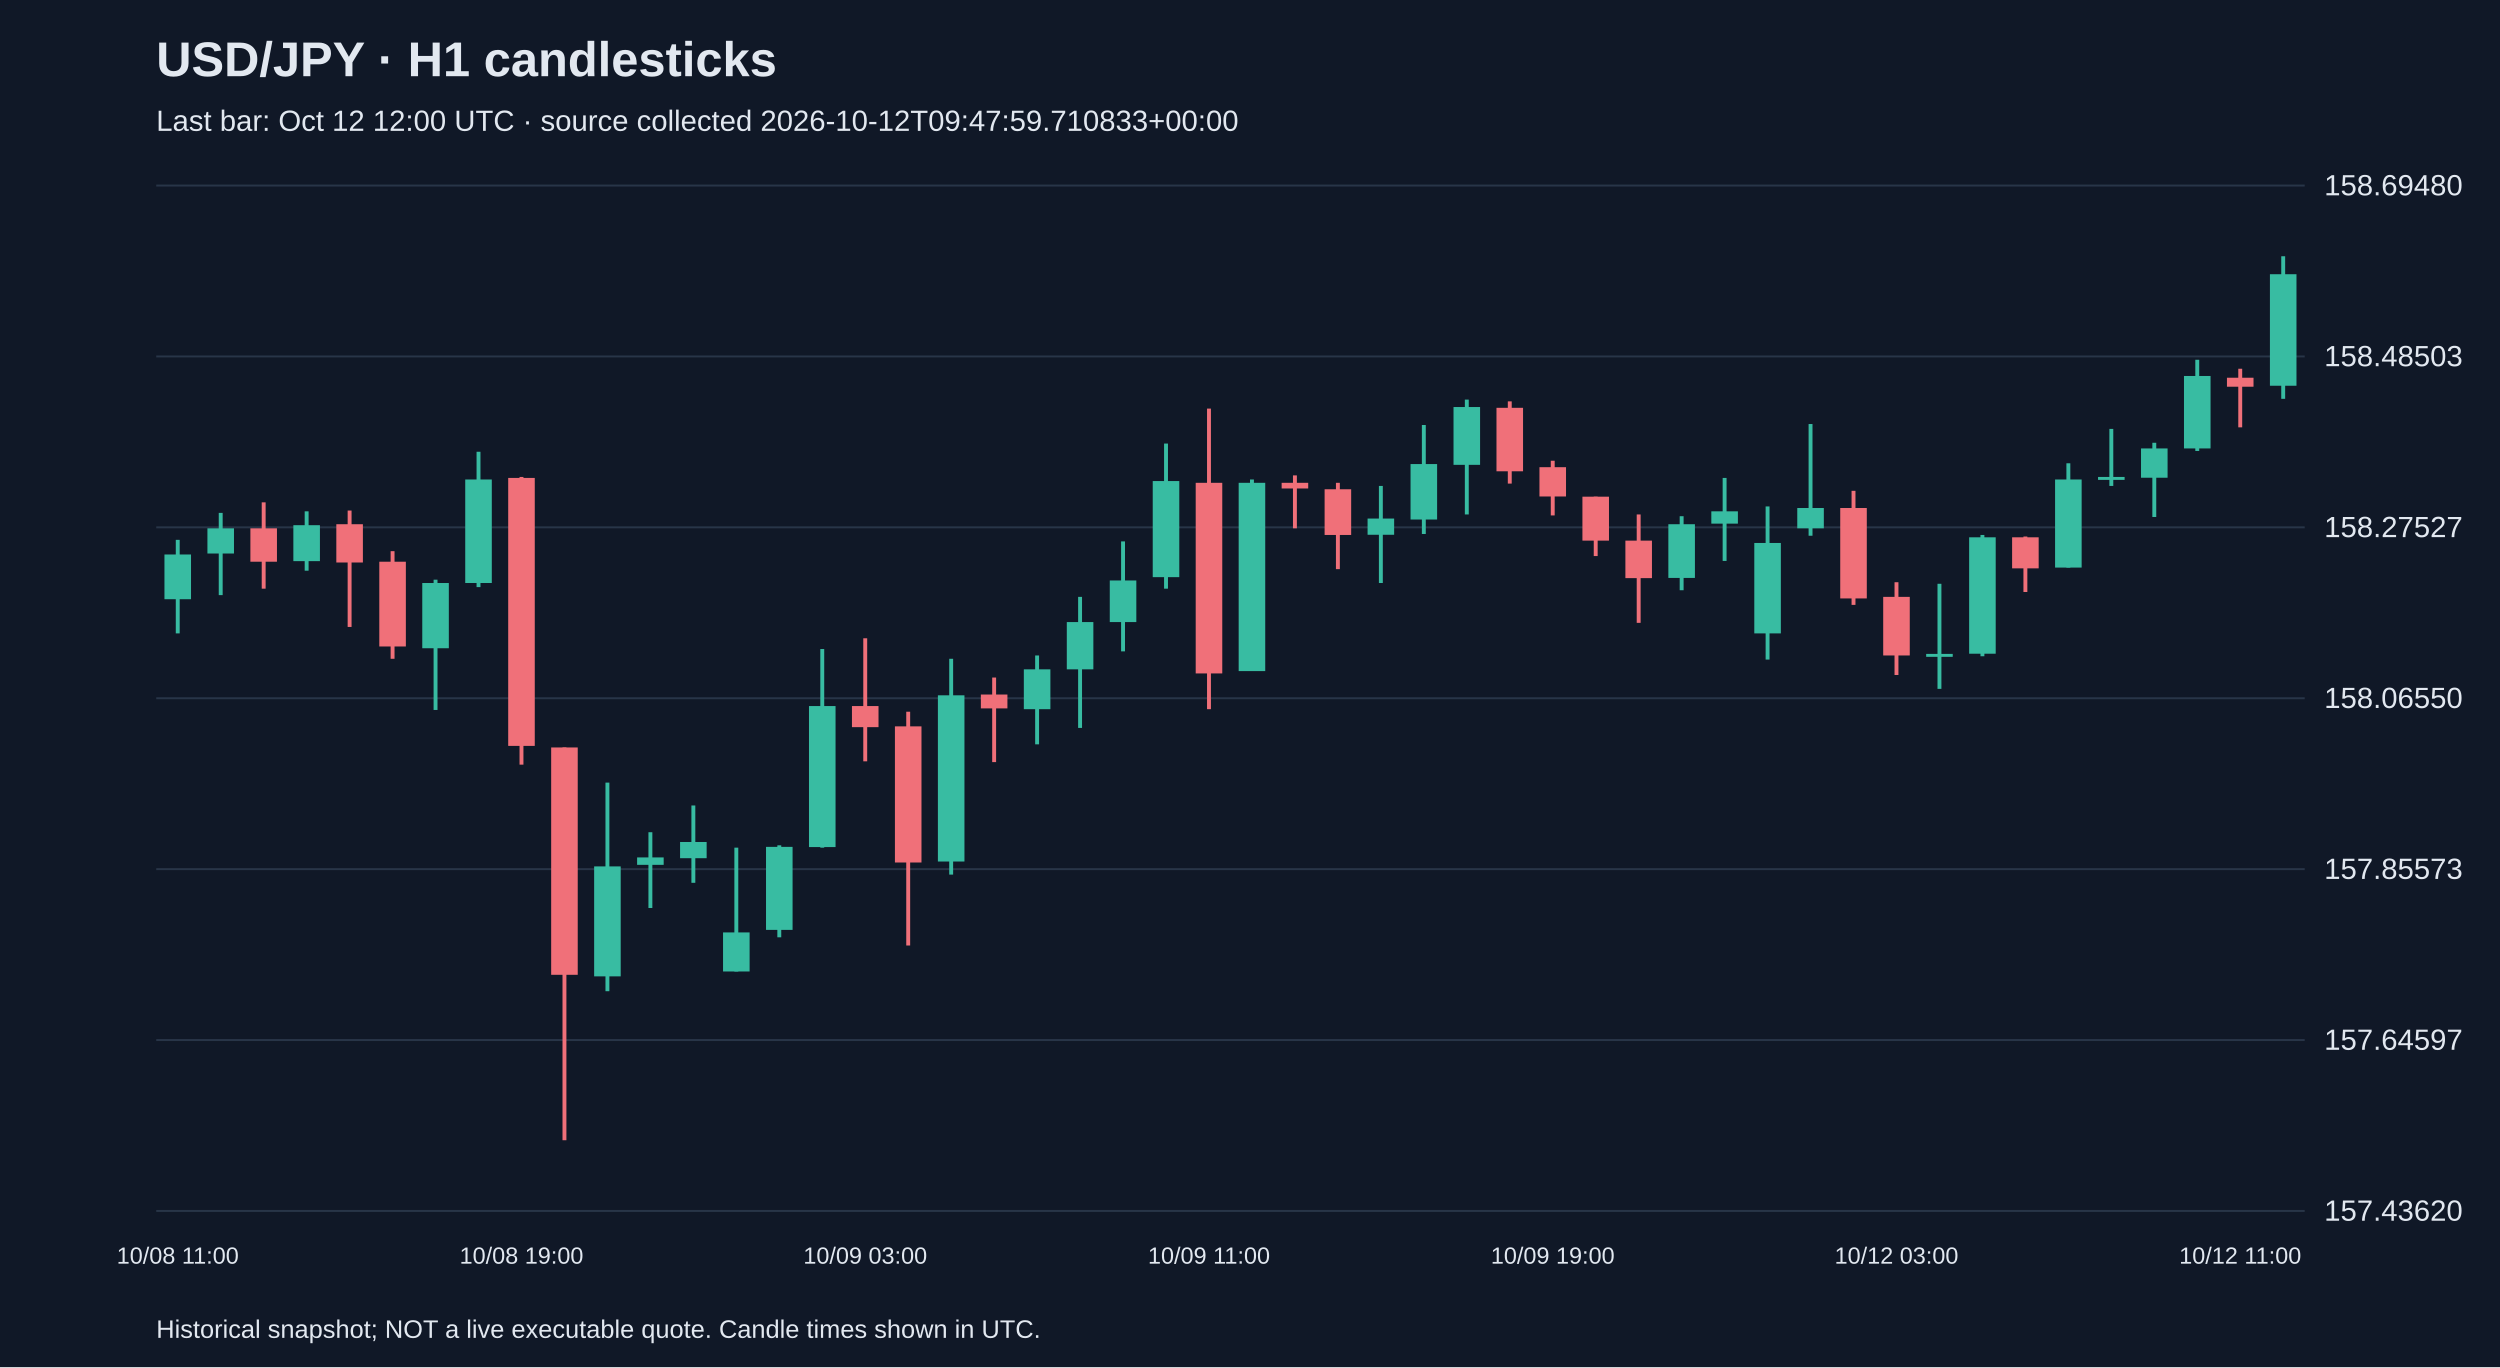
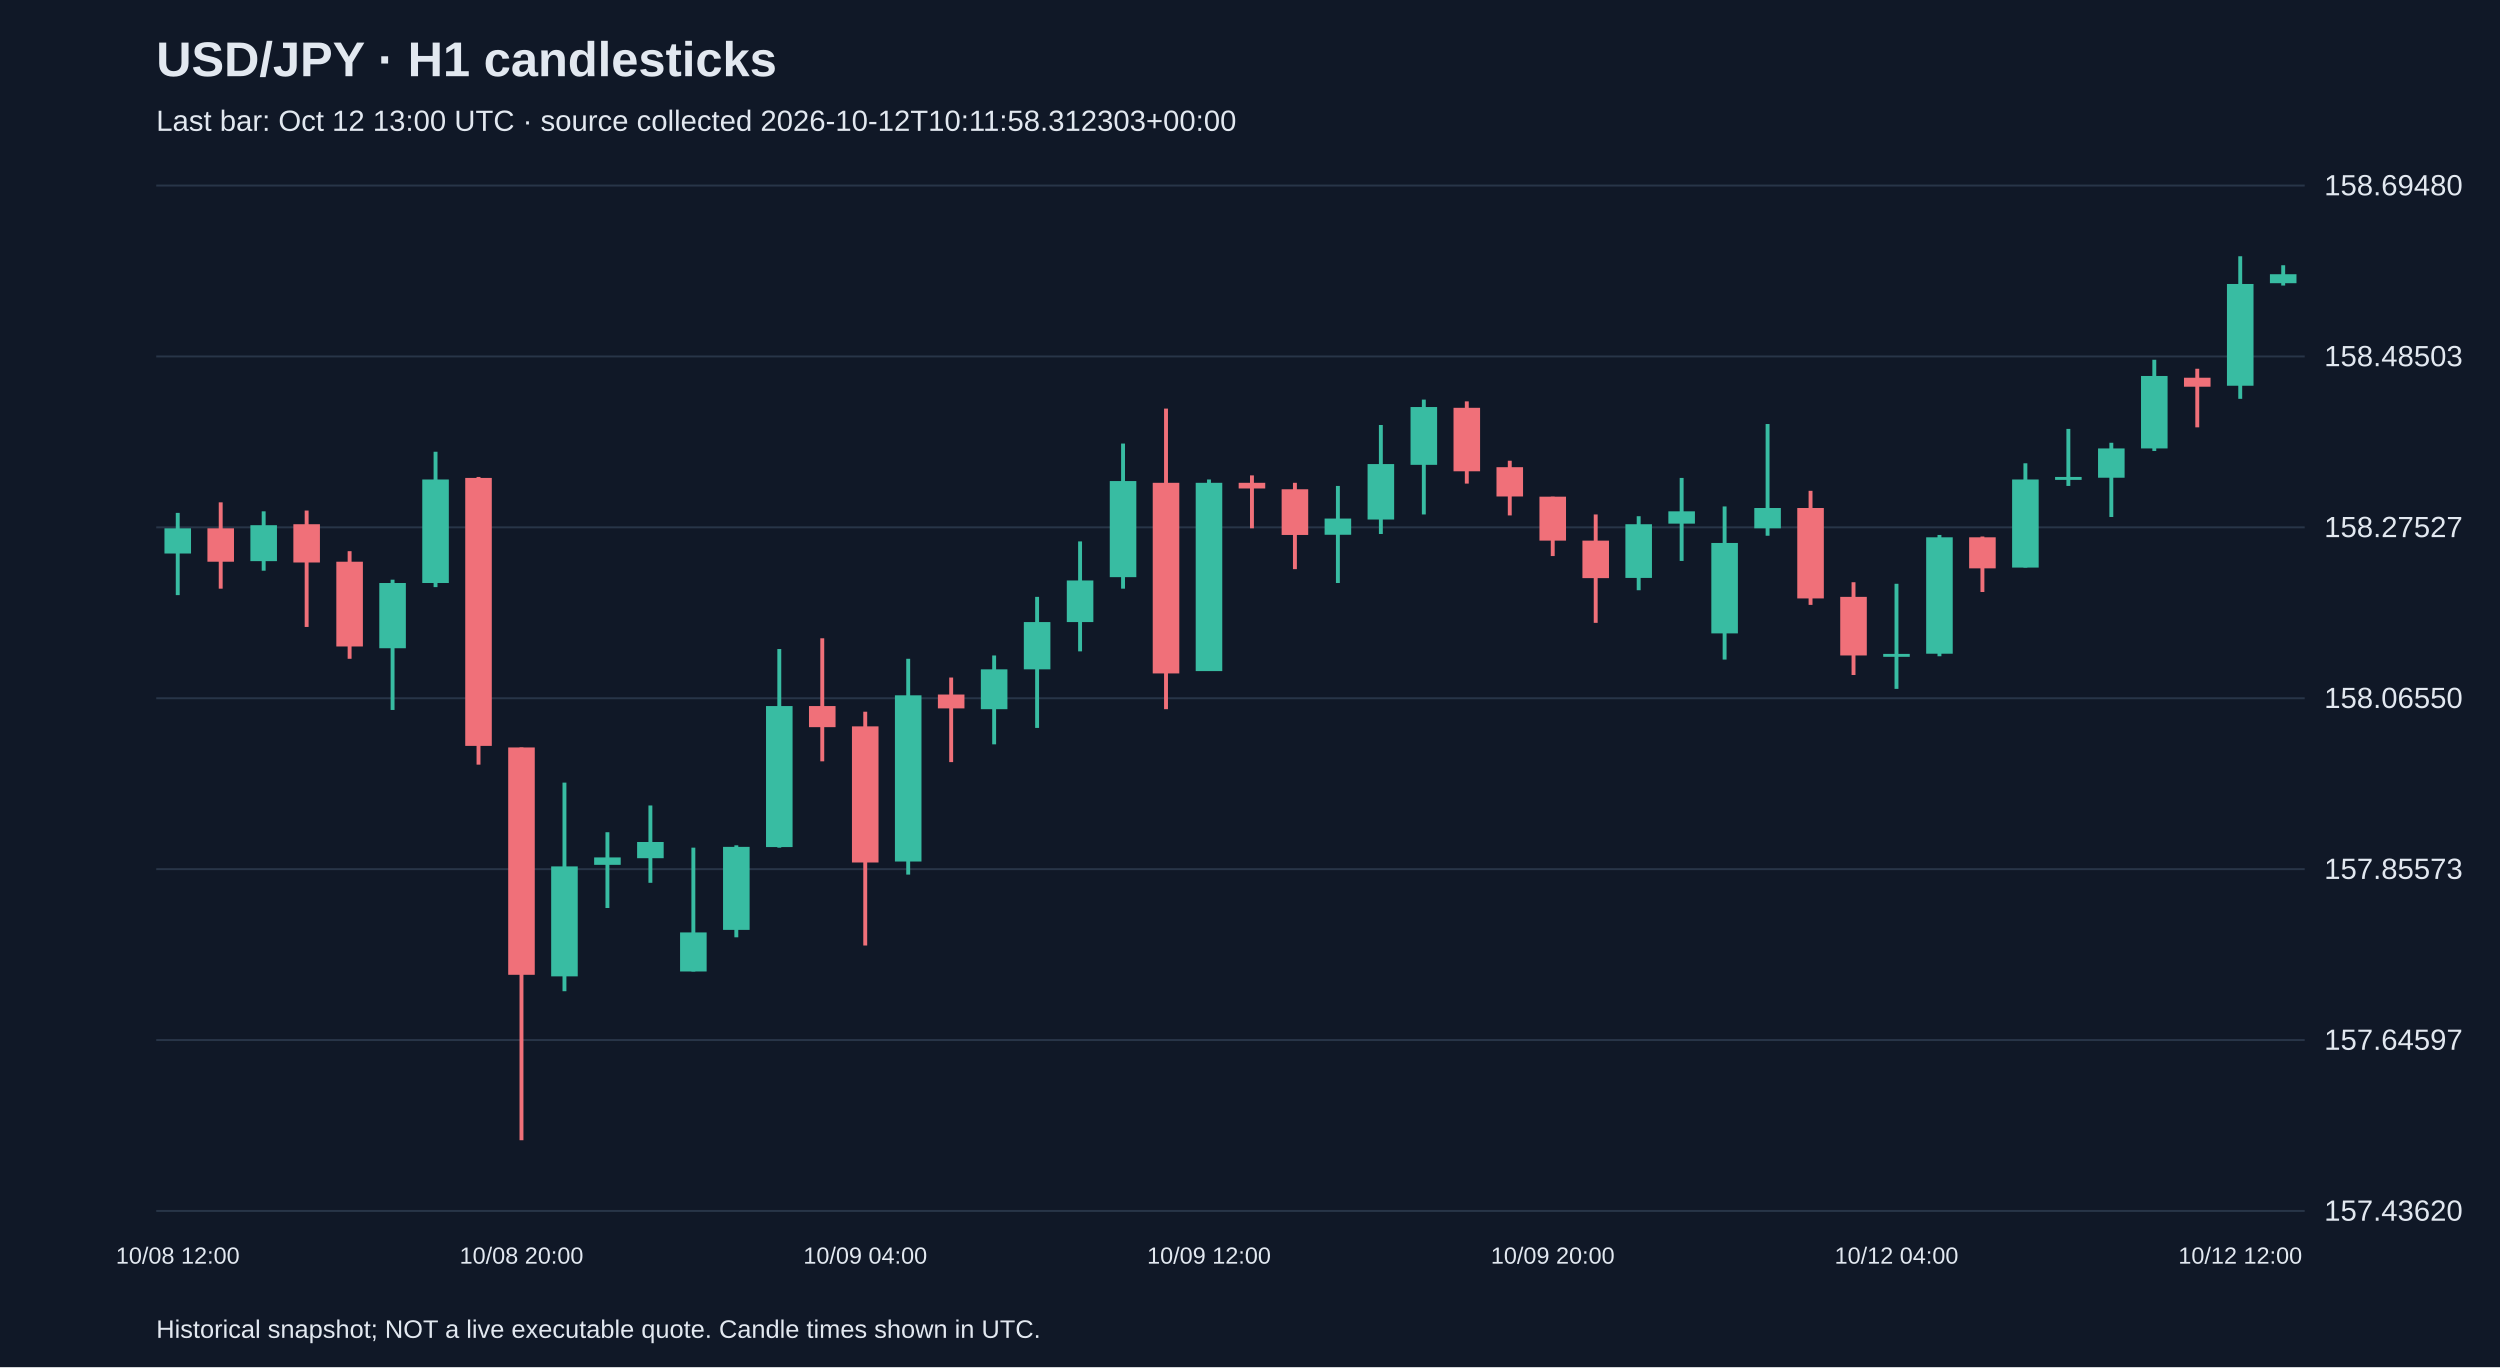
<svg xmlns="http://www.w3.org/2000/svg" viewBox="0 0 1280 700">
  <rect width="100%" height="100%" fill="#101827" />
  <style>text{font-family:Arial,sans-serif;fill:#e2e8f0}</style>
  <text x="80" y="39" font-size="25" font-weight="bold">USD/JPY · H1 candlesticks</text>
-   <text x="80" y="67" font-size="15" fill="#a6b1c5">Last bar: Oct 12 12:00 UTC · source collected 2026-10-12T09:47:59.710833+00:00</text>
+   <text x="80" y="67" font-size="15" fill="#a6b1c5">Last bar: Oct 12 13:00 UTC · source collected 2026-10-12T10:11:58.312303+00:00</text>
  <line x1="80" y1="620.0" x2="1180" y2="620.0" stroke="#283548" />
  <text x="1190" y="625.0" font-size="15">157.43620</text>
  <line x1="80" y1="532.5" x2="1180" y2="532.5" stroke="#283548" />
  <text x="1190" y="537.5" font-size="15">157.64597</text>
  <line x1="80" y1="445.0" x2="1180" y2="445.0" stroke="#283548" />
  <text x="1190" y="450.0" font-size="15">157.85573</text>
  <line x1="80" y1="357.5" x2="1180" y2="357.5" stroke="#283548" />
  <text x="1190" y="362.5" font-size="15">158.06550</text>
  <line x1="80" y1="270.0" x2="1180" y2="270.0" stroke="#283548" />
  <text x="1190" y="275.0" font-size="15">158.27527</text>
  <line x1="80" y1="182.5" x2="1180" y2="182.5" stroke="#283548" />
  <text x="1190" y="187.5" font-size="15">158.48503</text>
  <line x1="80" y1="95.0" x2="1180" y2="95.0" stroke="#283548" />
  <text x="1190" y="100.0" font-size="15">158.69480</text>
-   <line x1="91.0" y1="276.4" x2="91.0" y2="324.3" stroke="#38bca2" stroke-width="2" />
-   <rect x="84.2" y="283.9" width="13.6" height="22.9" fill="#38bca2" />
-   <text x="91.0" y="647" text-anchor="middle" font-size="12">10/08 11:00</text>
-   <line x1="113.0" y1="262.6" x2="113.0" y2="304.7" stroke="#38bca2" stroke-width="2" />
-   <rect x="106.2" y="270.5" width="13.6" height="12.9" fill="#38bca2" />
-   <line x1="135.0" y1="257.2" x2="135.0" y2="301.4" stroke="#f07079" stroke-width="2" />
-   <rect x="128.2" y="270.5" width="13.6" height="17.1" fill="#f07079" />
-   <line x1="157.0" y1="261.8" x2="157.0" y2="292.2" stroke="#38bca2" stroke-width="2" />
-   <rect x="150.2" y="268.9" width="13.6" height="18.4" fill="#38bca2" />
-   <line x1="179.0" y1="261.4" x2="179.0" y2="321.0" stroke="#f07079" stroke-width="2" />
-   <rect x="172.2" y="268.4" width="13.6" height="19.6" fill="#f07079" />
-   <line x1="201.0" y1="282.2" x2="201.0" y2="337.3" stroke="#f07079" stroke-width="2" />
-   <rect x="194.2" y="287.6" width="13.6" height="43.4" fill="#f07079" />
-   <line x1="223.0" y1="296.8" x2="223.0" y2="363.5" stroke="#38bca2" stroke-width="2" />
-   <rect x="216.2" y="298.5" width="13.6" height="33.4" fill="#38bca2" />
-   <line x1="245.0" y1="231.3" x2="245.0" y2="300.6" stroke="#38bca2" stroke-width="2" />
-   <rect x="238.2" y="245.5" width="13.6" height="53.0" fill="#38bca2" />
-   <line x1="267.0" y1="244.2" x2="267.0" y2="391.5" stroke="#f07079" stroke-width="2" />
-   <rect x="260.2" y="244.7" width="13.6" height="137.2" fill="#f07079" />
-   <text x="267.0" y="647" text-anchor="middle" font-size="12">10/08 19:00</text>
-   <line x1="289.0" y1="382.7" x2="289.0" y2="583.8" stroke="#f07079" stroke-width="2" />
-   <rect x="282.2" y="382.7" width="13.6" height="116.4" fill="#f07079" />
-   <line x1="311.0" y1="400.7" x2="311.0" y2="507.5" stroke="#38bca2" stroke-width="2" />
-   <rect x="304.2" y="443.6" width="13.6" height="56.3" fill="#38bca2" />
-   <line x1="333.0" y1="426.1" x2="333.0" y2="464.9" stroke="#38bca2" stroke-width="2" />
-   <rect x="326.2" y="439.0" width="13.6" height="3.8" fill="#38bca2" />
-   <line x1="355.0" y1="412.4" x2="355.0" y2="452.0" stroke="#38bca2" stroke-width="2" />
-   <rect x="348.2" y="431.1" width="13.6" height="8.3" fill="#38bca2" />
-   <line x1="377.0" y1="434.0" x2="377.0" y2="497.4" stroke="#38bca2" stroke-width="2" />
-   <rect x="370.2" y="477.4" width="13.6" height="20.0" fill="#38bca2" />
-   <line x1="399.0" y1="432.8" x2="399.0" y2="479.9" stroke="#38bca2" stroke-width="2" />
-   <rect x="392.2" y="433.6" width="13.6" height="42.5" fill="#38bca2" />
-   <line x1="421.0" y1="332.3" x2="421.0" y2="434.0" stroke="#38bca2" stroke-width="2" />
-   <rect x="414.2" y="361.5" width="13.6" height="72.2" fill="#38bca2" />
-   <line x1="443.0" y1="326.8" x2="443.0" y2="389.8" stroke="#f07079" stroke-width="2" />
-   <rect x="436.2" y="361.5" width="13.6" height="10.8" fill="#f07079" />
-   <text x="443.0" y="647" text-anchor="middle" font-size="12">10/09 03:00</text>
-   <line x1="465.0" y1="364.4" x2="465.0" y2="484.1" stroke="#f07079" stroke-width="2" />
-   <rect x="458.2" y="371.9" width="13.6" height="69.7" fill="#f07079" />
-   <line x1="487.0" y1="337.3" x2="487.0" y2="447.8" stroke="#38bca2" stroke-width="2" />
-   <rect x="480.2" y="356.0" width="13.6" height="85.1" fill="#38bca2" />
-   <line x1="509.0" y1="346.9" x2="509.0" y2="390.2" stroke="#f07079" stroke-width="2" />
-   <rect x="502.2" y="355.6" width="13.6" height="7.1" fill="#f07079" />
-   <line x1="531.0" y1="335.6" x2="531.0" y2="381.1" stroke="#38bca2" stroke-width="2" />
-   <rect x="524.2" y="342.7" width="13.6" height="20.4" fill="#38bca2" />
-   <line x1="553.0" y1="305.6" x2="553.0" y2="372.7" stroke="#38bca2" stroke-width="2" />
-   <rect x="546.2" y="318.5" width="13.6" height="24.2" fill="#38bca2" />
-   <line x1="575.0" y1="277.2" x2="575.0" y2="333.5" stroke="#38bca2" stroke-width="2" />
-   <rect x="568.2" y="297.2" width="13.6" height="21.3" fill="#38bca2" />
-   <line x1="597.0" y1="227.1" x2="597.0" y2="301.4" stroke="#38bca2" stroke-width="2" />
-   <rect x="590.2" y="246.3" width="13.6" height="49.2" fill="#38bca2" />
-   <line x1="619.0" y1="209.2" x2="619.0" y2="363.1" stroke="#f07079" stroke-width="2" />
-   <rect x="612.2" y="247.2" width="13.6" height="97.6" fill="#f07079" />
-   <text x="619.0" y="647" text-anchor="middle" font-size="12">10/09 11:00</text>
-   <line x1="641.0" y1="245.5" x2="641.0" y2="343.5" stroke="#38bca2" stroke-width="2" />
-   <rect x="634.2" y="247.2" width="13.6" height="96.4" fill="#38bca2" />
-   <line x1="663.0" y1="243.4" x2="663.0" y2="270.5" stroke="#f07079" stroke-width="2" />
-   <rect x="656.2" y="247.2" width="13.6" height="2.9" fill="#f07079" />
-   <line x1="685.0" y1="247.2" x2="685.0" y2="291.4" stroke="#f07079" stroke-width="2" />
-   <rect x="678.2" y="250.5" width="13.6" height="23.4" fill="#f07079" />
-   <line x1="707.0" y1="248.8" x2="707.0" y2="298.5" stroke="#38bca2" stroke-width="2" />
-   <rect x="700.2" y="265.5" width="13.6" height="8.3" fill="#38bca2" />
-   <line x1="729.0" y1="217.6" x2="729.0" y2="273.4" stroke="#38bca2" stroke-width="2" />
-   <rect x="722.2" y="237.6" width="13.6" height="28.4" fill="#38bca2" />
-   <line x1="751.0" y1="204.6" x2="751.0" y2="263.4" stroke="#38bca2" stroke-width="2" />
-   <rect x="744.2" y="208.4" width="13.6" height="29.6" fill="#38bca2" />
-   <line x1="773.0" y1="205.5" x2="773.0" y2="247.6" stroke="#f07079" stroke-width="2" />
-   <rect x="766.2" y="208.8" width="13.6" height="32.5" fill="#f07079" />
-   <line x1="795.0" y1="235.9" x2="795.0" y2="263.9" stroke="#f07079" stroke-width="2" />
-   <rect x="788.2" y="239.2" width="13.6" height="15.0" fill="#f07079" />
-   <text x="795.0" y="647" text-anchor="middle" font-size="12">10/09 19:00</text>
-   <line x1="817.0" y1="254.3" x2="817.0" y2="284.7" stroke="#f07079" stroke-width="2" />
-   <rect x="810.2" y="254.3" width="13.6" height="22.5" fill="#f07079" />
-   <line x1="839.0" y1="263.4" x2="839.0" y2="318.9" stroke="#f07079" stroke-width="2" />
-   <rect x="832.2" y="276.8" width="13.6" height="19.2" fill="#f07079" />
-   <line x1="861.0" y1="264.3" x2="861.0" y2="302.2" stroke="#38bca2" stroke-width="2" />
-   <rect x="854.2" y="268.4" width="13.6" height="27.5" fill="#38bca2" />
-   <line x1="883.0" y1="244.7" x2="883.0" y2="287.2" stroke="#38bca2" stroke-width="2" />
-   <rect x="876.2" y="261.8" width="13.6" height="6.3" fill="#38bca2" />
-   <line x1="905.0" y1="259.3" x2="905.0" y2="337.7" stroke="#38bca2" stroke-width="2" />
-   <rect x="898.2" y="278.0" width="13.6" height="46.3" fill="#38bca2" />
-   <line x1="927.0" y1="217.1" x2="927.0" y2="274.3" stroke="#38bca2" stroke-width="2" />
-   <rect x="920.2" y="260.1" width="13.6" height="10.4" fill="#38bca2" />
-   <line x1="949.0" y1="251.3" x2="949.0" y2="309.7" stroke="#f07079" stroke-width="2" />
-   <rect x="942.2" y="260.1" width="13.6" height="46.3" fill="#f07079" />
-   <line x1="971.0" y1="298.1" x2="971.0" y2="345.6" stroke="#f07079" stroke-width="2" />
-   <rect x="964.2" y="305.6" width="13.6" height="30.0" fill="#f07079" />
-   <text x="971.0" y="647" text-anchor="middle" font-size="12">10/12 03:00</text>
-   <line x1="993.0" y1="298.9" x2="993.0" y2="352.7" stroke="#38bca2" stroke-width="2" />
-   <rect x="986.2" y="334.8" width="13.6" height="1.5" fill="#38bca2" />
-   <line x1="1015.0" y1="273.9" x2="1015.0" y2="336.0" stroke="#38bca2" stroke-width="2" />
-   <rect x="1008.2" y="275.1" width="13.6" height="59.6" fill="#38bca2" />
-   <line x1="1037.0" y1="274.7" x2="1037.0" y2="303.1" stroke="#f07079" stroke-width="2" />
-   <rect x="1030.2" y="275.1" width="13.6" height="15.9" fill="#f07079" />
-   <line x1="1059.0" y1="237.2" x2="1059.0" y2="290.6" stroke="#38bca2" stroke-width="2" />
-   <rect x="1052.2" y="245.5" width="13.6" height="45.1" fill="#38bca2" />
-   <line x1="1081.0" y1="219.6" x2="1081.0" y2="248.8" stroke="#38bca2" stroke-width="2" />
-   <rect x="1074.2" y="244.2" width="13.6" height="1.5" fill="#38bca2" />
-   <line x1="1103.0" y1="226.7" x2="1103.0" y2="264.7" stroke="#38bca2" stroke-width="2" />
-   <rect x="1096.2" y="229.6" width="13.6" height="15.0" fill="#38bca2" />
-   <line x1="1125.0" y1="184.2" x2="1125.0" y2="230.9" stroke="#38bca2" stroke-width="2" />
-   <rect x="1118.2" y="192.5" width="13.6" height="37.1" fill="#38bca2" />
-   <line x1="1147.0" y1="188.8" x2="1147.0" y2="218.8" stroke="#f07079" stroke-width="2" />
-   <rect x="1140.2" y="193.4" width="13.6" height="4.6" fill="#f07079" />
-   <text x="1147.0" y="647" text-anchor="middle" font-size="12">10/12 11:00</text>
-   <line x1="1169.0" y1="131.2" x2="1169.0" y2="204.2" stroke="#38bca2" stroke-width="2" />
-   <rect x="1162.2" y="140.4" width="13.6" height="57.1" fill="#38bca2" />
+   <line x1="91.0" y1="262.6" x2="91.0" y2="304.7" stroke="#38bca2" stroke-width="2" />
+   <rect x="84.2" y="270.5" width="13.6" height="12.9" fill="#38bca2" />
+   <text x="91.0" y="647" text-anchor="middle" font-size="12">10/08 12:00</text>
+   <line x1="113.0" y1="257.2" x2="113.0" y2="301.4" stroke="#f07079" stroke-width="2" />
+   <rect x="106.2" y="270.5" width="13.6" height="17.1" fill="#f07079" />
+   <line x1="135.0" y1="261.8" x2="135.0" y2="292.2" stroke="#38bca2" stroke-width="2" />
+   <rect x="128.2" y="268.9" width="13.6" height="18.4" fill="#38bca2" />
+   <line x1="157.0" y1="261.4" x2="157.0" y2="321.0" stroke="#f07079" stroke-width="2" />
+   <rect x="150.2" y="268.4" width="13.6" height="19.6" fill="#f07079" />
+   <line x1="179.0" y1="282.2" x2="179.0" y2="337.3" stroke="#f07079" stroke-width="2" />
+   <rect x="172.2" y="287.6" width="13.6" height="43.4" fill="#f07079" />
+   <line x1="201.0" y1="296.8" x2="201.0" y2="363.5" stroke="#38bca2" stroke-width="2" />
+   <rect x="194.2" y="298.5" width="13.6" height="33.4" fill="#38bca2" />
+   <line x1="223.0" y1="231.3" x2="223.0" y2="300.6" stroke="#38bca2" stroke-width="2" />
+   <rect x="216.2" y="245.5" width="13.6" height="53.0" fill="#38bca2" />
+   <line x1="245.0" y1="244.2" x2="245.0" y2="391.5" stroke="#f07079" stroke-width="2" />
+   <rect x="238.2" y="244.7" width="13.6" height="137.2" fill="#f07079" />
+   <line x1="267.0" y1="382.7" x2="267.0" y2="583.8" stroke="#f07079" stroke-width="2" />
+   <rect x="260.2" y="382.7" width="13.6" height="116.4" fill="#f07079" />
+   <text x="267.0" y="647" text-anchor="middle" font-size="12">10/08 20:00</text>
+   <line x1="289.0" y1="400.7" x2="289.0" y2="507.5" stroke="#38bca2" stroke-width="2" />
+   <rect x="282.2" y="443.6" width="13.6" height="56.3" fill="#38bca2" />
+   <line x1="311.0" y1="426.1" x2="311.0" y2="464.9" stroke="#38bca2" stroke-width="2" />
+   <rect x="304.2" y="439.0" width="13.6" height="3.8" fill="#38bca2" />
+   <line x1="333.0" y1="412.4" x2="333.0" y2="452.0" stroke="#38bca2" stroke-width="2" />
+   <rect x="326.2" y="431.1" width="13.6" height="8.3" fill="#38bca2" />
+   <line x1="355.0" y1="434.0" x2="355.0" y2="497.4" stroke="#38bca2" stroke-width="2" />
+   <rect x="348.2" y="477.4" width="13.6" height="20.0" fill="#38bca2" />
+   <line x1="377.0" y1="432.8" x2="377.0" y2="479.9" stroke="#38bca2" stroke-width="2" />
+   <rect x="370.2" y="433.6" width="13.6" height="42.5" fill="#38bca2" />
+   <line x1="399.0" y1="332.3" x2="399.0" y2="434.0" stroke="#38bca2" stroke-width="2" />
+   <rect x="392.2" y="361.5" width="13.6" height="72.2" fill="#38bca2" />
+   <line x1="421.0" y1="326.8" x2="421.0" y2="389.8" stroke="#f07079" stroke-width="2" />
+   <rect x="414.2" y="361.5" width="13.6" height="10.8" fill="#f07079" />
+   <line x1="443.0" y1="364.4" x2="443.0" y2="484.1" stroke="#f07079" stroke-width="2" />
+   <rect x="436.2" y="371.9" width="13.6" height="69.7" fill="#f07079" />
+   <text x="443.0" y="647" text-anchor="middle" font-size="12">10/09 04:00</text>
+   <line x1="465.0" y1="337.3" x2="465.0" y2="447.8" stroke="#38bca2" stroke-width="2" />
+   <rect x="458.2" y="356.0" width="13.6" height="85.1" fill="#38bca2" />
+   <line x1="487.0" y1="346.9" x2="487.0" y2="390.2" stroke="#f07079" stroke-width="2" />
+   <rect x="480.2" y="355.6" width="13.6" height="7.1" fill="#f07079" />
+   <line x1="509.0" y1="335.6" x2="509.0" y2="381.1" stroke="#38bca2" stroke-width="2" />
+   <rect x="502.2" y="342.7" width="13.6" height="20.4" fill="#38bca2" />
+   <line x1="531.0" y1="305.6" x2="531.0" y2="372.7" stroke="#38bca2" stroke-width="2" />
+   <rect x="524.2" y="318.5" width="13.6" height="24.2" fill="#38bca2" />
+   <line x1="553.0" y1="277.2" x2="553.0" y2="333.5" stroke="#38bca2" stroke-width="2" />
+   <rect x="546.2" y="297.2" width="13.6" height="21.3" fill="#38bca2" />
+   <line x1="575.0" y1="227.1" x2="575.0" y2="301.4" stroke="#38bca2" stroke-width="2" />
+   <rect x="568.2" y="246.3" width="13.6" height="49.2" fill="#38bca2" />
+   <line x1="597.0" y1="209.2" x2="597.0" y2="363.1" stroke="#f07079" stroke-width="2" />
+   <rect x="590.2" y="247.2" width="13.6" height="97.6" fill="#f07079" />
+   <line x1="619.0" y1="245.5" x2="619.0" y2="343.5" stroke="#38bca2" stroke-width="2" />
+   <rect x="612.2" y="247.2" width="13.6" height="96.4" fill="#38bca2" />
+   <text x="619.0" y="647" text-anchor="middle" font-size="12">10/09 12:00</text>
+   <line x1="641.0" y1="243.4" x2="641.0" y2="270.5" stroke="#f07079" stroke-width="2" />
+   <rect x="634.2" y="247.2" width="13.6" height="2.9" fill="#f07079" />
+   <line x1="663.0" y1="247.2" x2="663.0" y2="291.4" stroke="#f07079" stroke-width="2" />
+   <rect x="656.2" y="250.5" width="13.6" height="23.4" fill="#f07079" />
+   <line x1="685.0" y1="248.8" x2="685.0" y2="298.5" stroke="#38bca2" stroke-width="2" />
+   <rect x="678.2" y="265.5" width="13.6" height="8.3" fill="#38bca2" />
+   <line x1="707.0" y1="217.6" x2="707.0" y2="273.4" stroke="#38bca2" stroke-width="2" />
+   <rect x="700.2" y="237.6" width="13.6" height="28.4" fill="#38bca2" />
+   <line x1="729.0" y1="204.6" x2="729.0" y2="263.4" stroke="#38bca2" stroke-width="2" />
+   <rect x="722.2" y="208.4" width="13.6" height="29.6" fill="#38bca2" />
+   <line x1="751.0" y1="205.5" x2="751.0" y2="247.6" stroke="#f07079" stroke-width="2" />
+   <rect x="744.2" y="208.8" width="13.6" height="32.5" fill="#f07079" />
+   <line x1="773.0" y1="235.9" x2="773.0" y2="263.9" stroke="#f07079" stroke-width="2" />
+   <rect x="766.2" y="239.2" width="13.6" height="15.0" fill="#f07079" />
+   <line x1="795.0" y1="254.3" x2="795.0" y2="284.7" stroke="#f07079" stroke-width="2" />
+   <rect x="788.2" y="254.3" width="13.6" height="22.5" fill="#f07079" />
+   <text x="795.0" y="647" text-anchor="middle" font-size="12">10/09 20:00</text>
+   <line x1="817.0" y1="263.4" x2="817.0" y2="318.9" stroke="#f07079" stroke-width="2" />
+   <rect x="810.2" y="276.8" width="13.6" height="19.2" fill="#f07079" />
+   <line x1="839.0" y1="264.3" x2="839.0" y2="302.2" stroke="#38bca2" stroke-width="2" />
+   <rect x="832.2" y="268.4" width="13.6" height="27.5" fill="#38bca2" />
+   <line x1="861.0" y1="244.7" x2="861.0" y2="287.2" stroke="#38bca2" stroke-width="2" />
+   <rect x="854.2" y="261.8" width="13.6" height="6.3" fill="#38bca2" />
+   <line x1="883.0" y1="259.3" x2="883.0" y2="337.7" stroke="#38bca2" stroke-width="2" />
+   <rect x="876.2" y="278.0" width="13.6" height="46.3" fill="#38bca2" />
+   <line x1="905.0" y1="217.1" x2="905.0" y2="274.3" stroke="#38bca2" stroke-width="2" />
+   <rect x="898.2" y="260.1" width="13.6" height="10.4" fill="#38bca2" />
+   <line x1="927.0" y1="251.3" x2="927.0" y2="309.7" stroke="#f07079" stroke-width="2" />
+   <rect x="920.2" y="260.1" width="13.6" height="46.3" fill="#f07079" />
+   <line x1="949.0" y1="298.1" x2="949.0" y2="345.6" stroke="#f07079" stroke-width="2" />
+   <rect x="942.2" y="305.6" width="13.6" height="30.0" fill="#f07079" />
+   <line x1="971.0" y1="298.9" x2="971.0" y2="352.7" stroke="#38bca2" stroke-width="2" />
+   <rect x="964.2" y="334.8" width="13.6" height="1.5" fill="#38bca2" />
+   <text x="971.0" y="647" text-anchor="middle" font-size="12">10/12 04:00</text>
+   <line x1="993.0" y1="273.9" x2="993.0" y2="336.0" stroke="#38bca2" stroke-width="2" />
+   <rect x="986.2" y="275.1" width="13.6" height="59.6" fill="#38bca2" />
+   <line x1="1015.0" y1="274.7" x2="1015.0" y2="303.1" stroke="#f07079" stroke-width="2" />
+   <rect x="1008.2" y="275.1" width="13.6" height="15.9" fill="#f07079" />
+   <line x1="1037.0" y1="237.2" x2="1037.0" y2="290.6" stroke="#38bca2" stroke-width="2" />
+   <rect x="1030.2" y="245.5" width="13.6" height="45.1" fill="#38bca2" />
+   <line x1="1059.0" y1="219.6" x2="1059.0" y2="248.8" stroke="#38bca2" stroke-width="2" />
+   <rect x="1052.2" y="244.2" width="13.6" height="1.5" fill="#38bca2" />
+   <line x1="1081.0" y1="226.7" x2="1081.0" y2="264.7" stroke="#38bca2" stroke-width="2" />
+   <rect x="1074.2" y="229.6" width="13.6" height="15.0" fill="#38bca2" />
+   <line x1="1103.0" y1="184.2" x2="1103.0" y2="230.9" stroke="#38bca2" stroke-width="2" />
+   <rect x="1096.2" y="192.5" width="13.6" height="37.1" fill="#38bca2" />
+   <line x1="1125.0" y1="188.8" x2="1125.0" y2="218.8" stroke="#f07079" stroke-width="2" />
+   <rect x="1118.2" y="193.4" width="13.6" height="4.6" fill="#f07079" />
+   <line x1="1147.0" y1="131.2" x2="1147.0" y2="204.2" stroke="#38bca2" stroke-width="2" />
+   <rect x="1140.2" y="145.4" width="13.6" height="52.1" fill="#38bca2" />
+   <text x="1147.0" y="647" text-anchor="middle" font-size="12">10/12 12:00</text>
+   <line x1="1169.0" y1="135.8" x2="1169.0" y2="146.2" stroke="#38bca2" stroke-width="2" />
+   <rect x="1162.2" y="140.4" width="13.6" height="4.6" fill="#38bca2" />
  <text x="80" y="685" font-size="13">Historical snapshot; NOT a live executable quote. Candle times shown in UTC.</text>
</svg>
